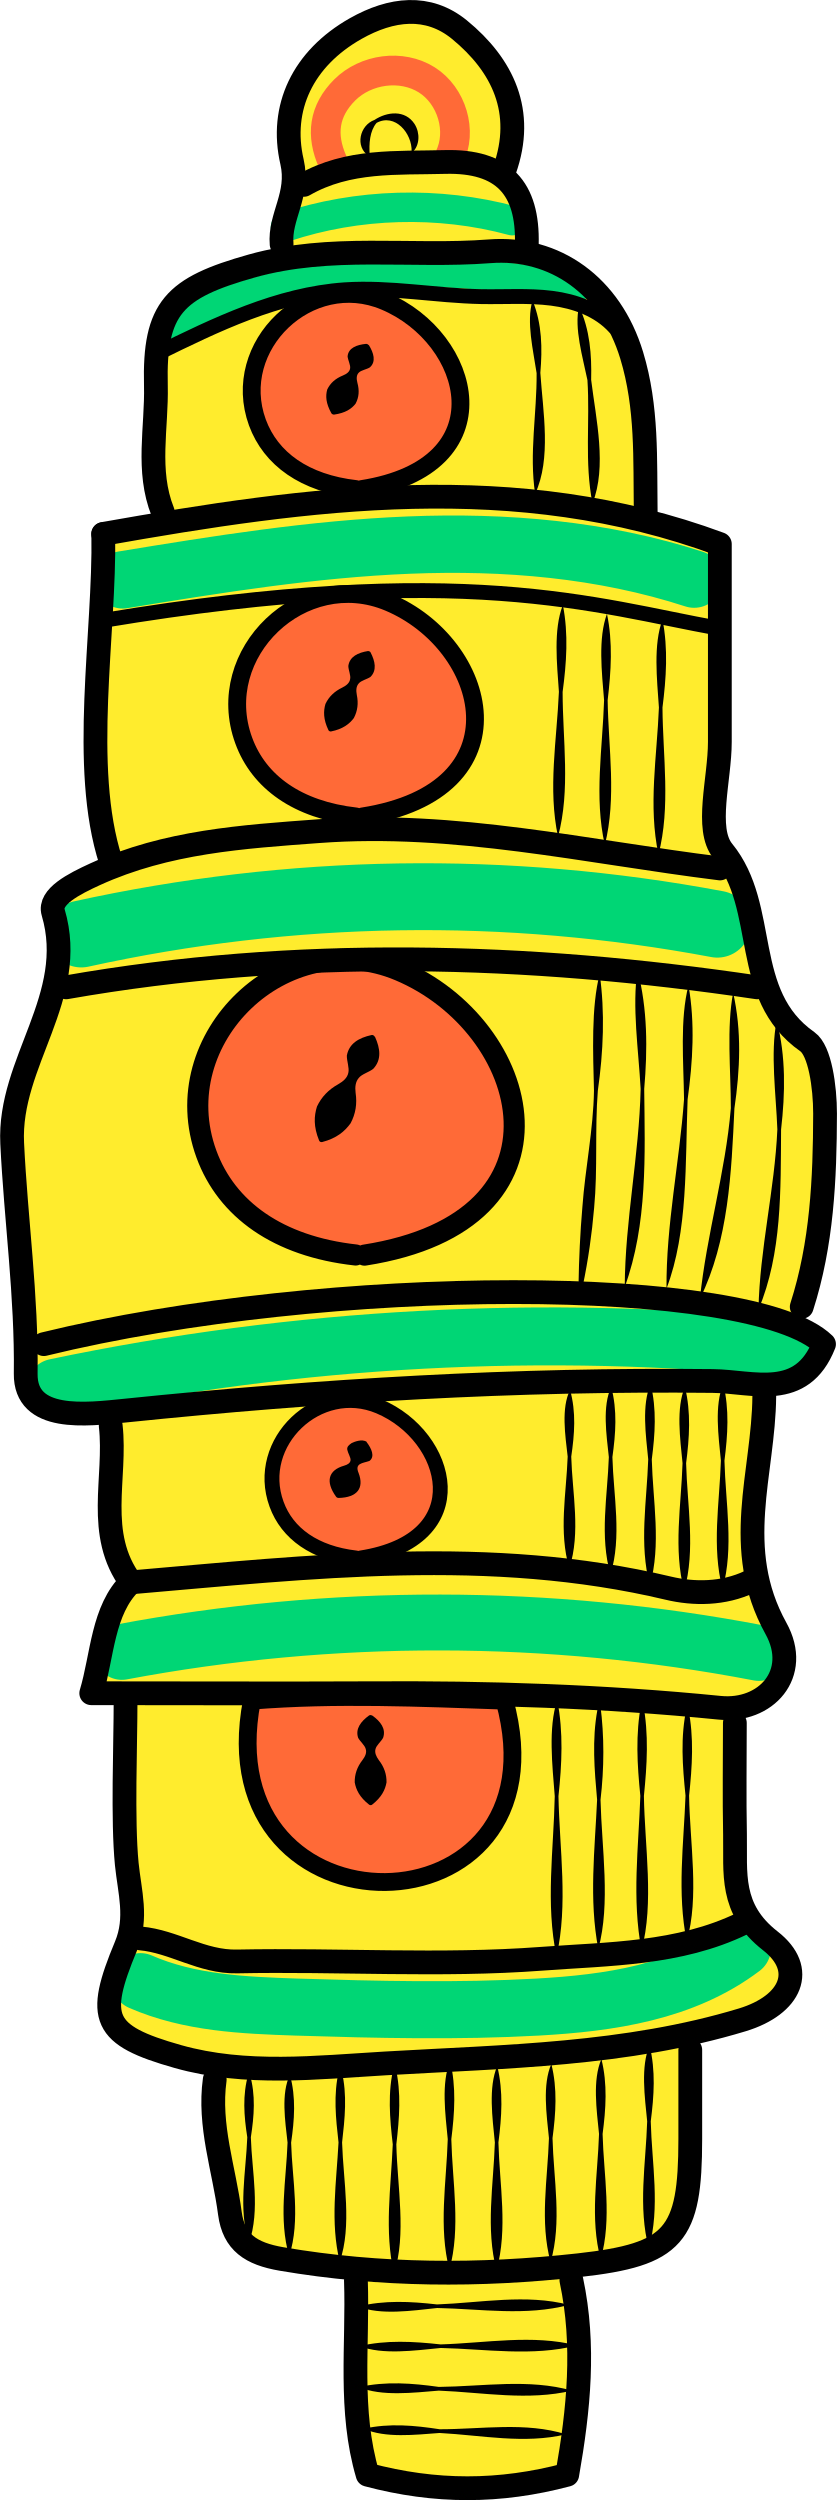
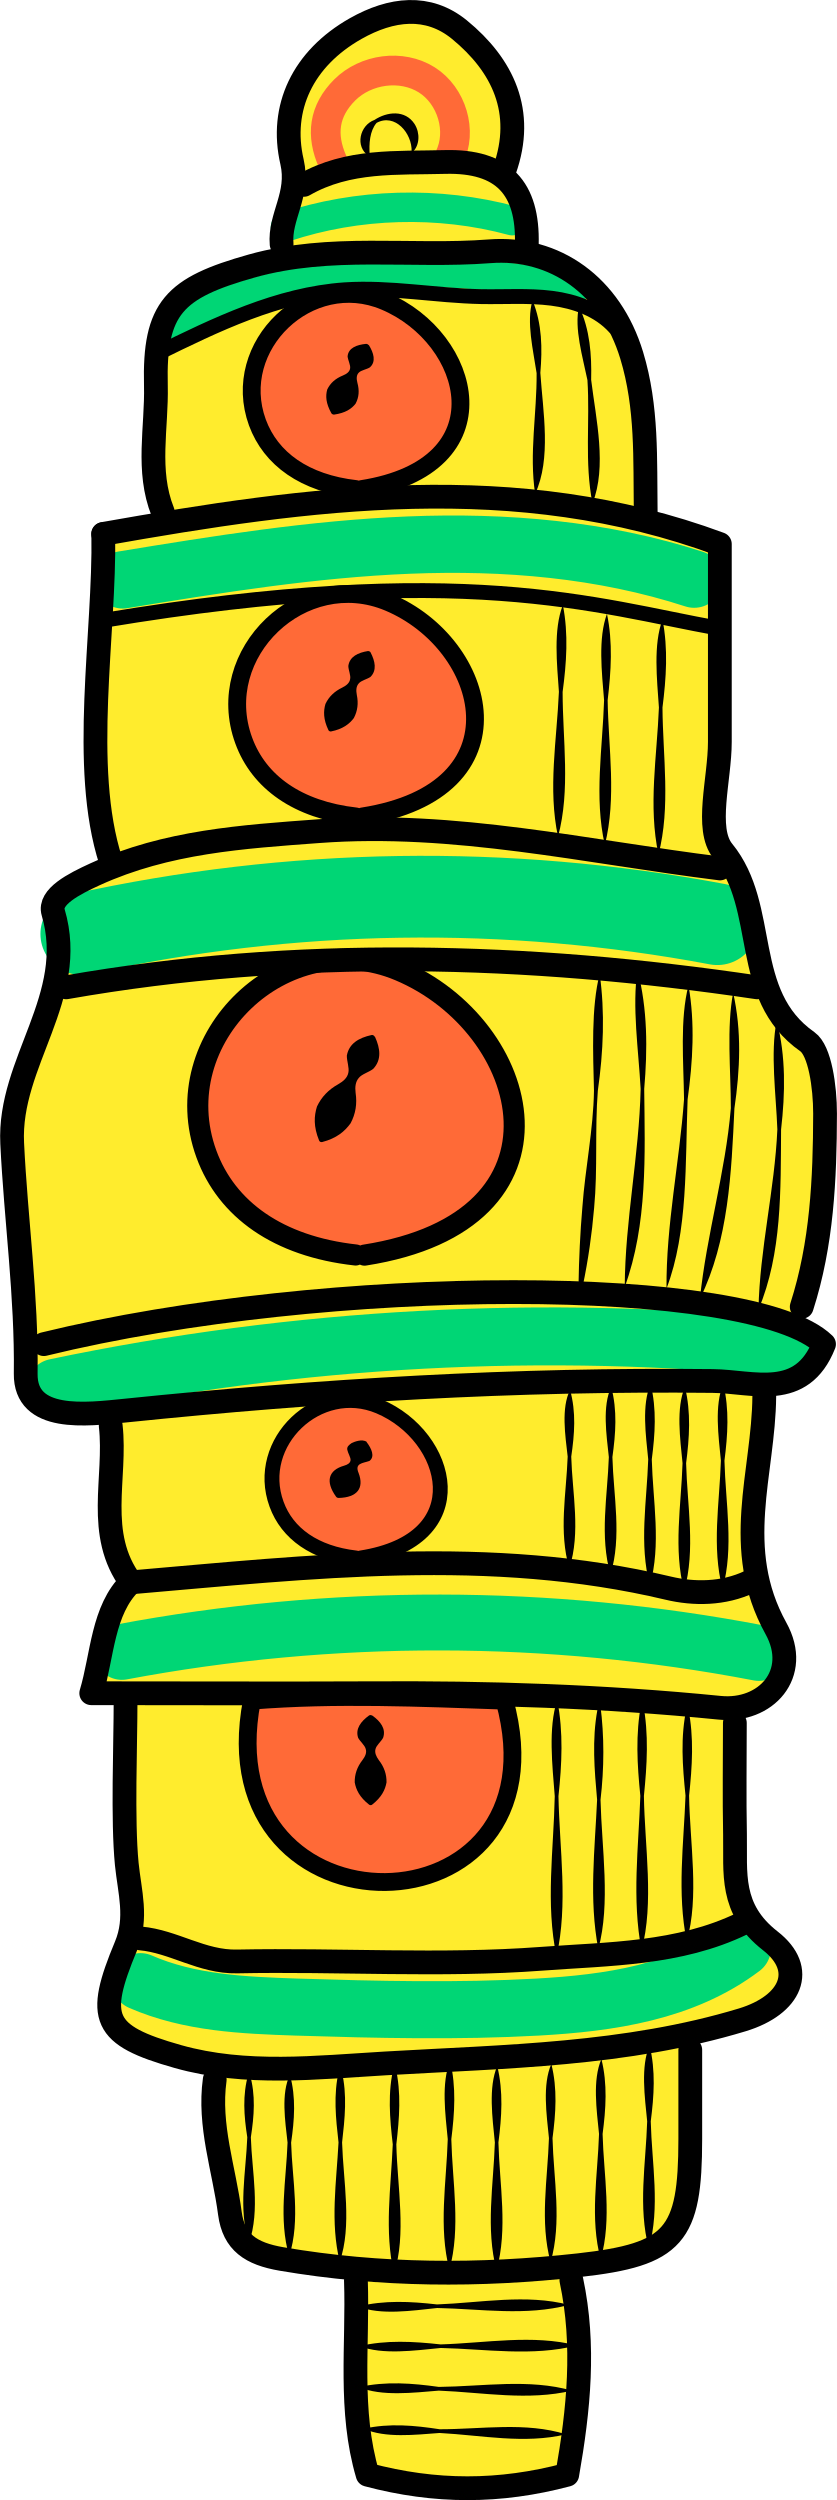
<svg xmlns="http://www.w3.org/2000/svg" id="main-bigBall" viewBox="0 0 56.32 168.23">
  <defs>
    <style>
      .cls-1, .cls-2, .cls-3, .cls-4, .cls-5, .cls-6, .cls-7, .cls-8, .cls-9, .cls-10, .cls-11, .cls-12, .cls-13 {
        stroke-linecap: round;
        stroke-linejoin: round;
      }

      .cls-1, .cls-2, .cls-3, .cls-5, .cls-7, .cls-8, .cls-9, .cls-11, .cls-12, .cls-13 {
        fill: none;
      }

      .cls-1, .cls-4, .cls-5, .cls-6, .cls-10 {
        stroke: #000;
      }

      .cls-2 {
-         stroke-width: 4.5px;
+         stroke-width: 5.5px;
      }

      .cls-2, .cls-3, .cls-7, .cls-9, .cls-11, .cls-12, .cls-13 {
        stroke: #00d675;
      }

      .cls-3 {
        stroke-width: 3.76px;
      }

      .cls-14 {
        fill: #ffec2d;
      }

      .cls-14, .cls-15 {
        stroke-width: 0px;
      }

      .cls-4, .cls-6, .cls-10 {
        fill: #ff6a37;
   animation: fillColorChang2 .5s infinite alternate;
}

@keyframes fillColorChang2 {
  0% {
    fill: #FF6A37;
  }
  100% {
    fill: #FF97B5;
  }
}

      .cls-5 {
        stroke-width: 1.6px;
      }

      .cls-6 {
        stroke-width: 1.42px;
      }

      .cls-15 {
        fill: #000;
      }

      .cls-7, .cls-8 {
        stroke-width: 2px;
      }

      .cls-8 {
        stroke: #ff6a37;
      }

      .cls-9 {
        stroke-width: 1.98px;
      }

      .cls-10 {
        stroke-width: 1.2px;
      }

      .cls-11 {
        stroke-width: 3.84px;
      }

      .cls-12 {
        stroke-width: 3.9px;
      }

      .cls-13 {
        stroke-width: 3.86px;
      }
    </style>
  </defs>
  <path class="cls-14" d="M54.49,87.9l.04.04c.05-.14.08-.29.12-.43l.04-.09v-.02c1.21-4.06,1.4-8.23,1.41-12.46,0-1.82-.35-4.25-1.19-4.84-4.54-3.18-2.56-9-5.69-12.83-1.22-1.5-.2-4.84-.2-7.34v-13.32c-1.69-.63-3.39-1.13-5.09-1.56l.09-.63c-.05-3.53.12-7.03-.94-10.52-1.14-3.76-3.79-6.22-7.06-6.87v-.62s0,0,0,0c0-.35,0-.67-.02-.98v-.09s0-.01,0-.01c-.12-1.5-.59-2.64-1.48-3.38l.22-1.19h0c1.01-3.62-.48-6.53-3.25-8.8-2.11-1.72-4.58-1.42-6.97-.07-3.57,2.02-5.13,5.34-4.29,8.97.51,2.23-.86,3.68-.7,5.54l-.37,1.09c-.55.11-1.09.22-1.64.37-4.43,1.25-6.07,2.41-6.39,5.91-.02,0-.03.02-.05.02h.05c-.06.63-.08,1.32-.06,2.11.07,2.83-.65,5.72.46,8.5l-.12.84c-1.29.21-2.59.43-3.88.66.02,1.12-.01,2.31-.07,3.53-.03,0-.06,0-.08.01h.08c-.27,6.09-1.14,13.18.57,18.45v.46c-.34.14-.7.27-1.05.43-1.42.65-3.13,1.52-2.82,2.57,1.68,5.7-3.03,10.07-2.76,15.54.25,5.15.98,10.28.91,15.5-.04,2.77,2.91,2.82,5.43,2.6.12.29.24.61.35.91h-.06c.4,3.5-1.05,7.28,1.37,10.52-1.28,1.23-1.7,3.01-2.06,4.81-.03,0-.07.01-.1.02h.1c-.18.9-.35,1.8-.6,2.63.8,0,1.6,0,2.38,0l-.03.5h-.05c0,3-.21,8.02.08,10.99.18,1.87.73,3.62-.05,5.52-2.02,4.86-1.6,6,3.49,7.44.73.21,1.48.35,2.22.47l.26,1.08c-.43,3.08.63,6.01,1.02,9,.26,1.96,1.43,2.73,3.47,3.07,1.66.28,3.32.49,4.98.64h0s.04,1.22.04,1.22c.1,4.21-.46,8.47.78,12.66,4.54,1.2,8.88,1.2,13.43,0,.76-4.33,1.2-8.6.31-12.91l.36-1.18s.07,0,.11-.01c6.45-.72,7.5-1.97,7.5-8.49v-7.12c1.17-.26,2.34-.55,3.49-.9,3.3-1,4.35-3.4,1.88-5.32-2.75-2.14-2.32-4.56-2.37-7.16-.05-2.5-.01-5-.01-7.5v-1.03c2.56-.27,4.29-2.61,2.78-5.35-2.98-5.39-.82-10.43-.78-15.62h0s.33-.79.33-.79c1.5-.07,2.85-.62,3.67-2.71-.47-.46-1.18-.86-2.07-1.23l.53-1.31ZM7.66,41.73v-.14s0,.14,0,.14h0Z" />
  <path class="cls-6" d="M24.53,84.46c14.81-2.31,11.26-15.41,2.33-19.16-7.67-3.22-15.82,4.55-12.97,12.36,1.36,3.72,4.82,6.21,10.04,6.79" />
  <path class="cls-10" d="M33.95,114.44c4.43,16.08-20.18,16.47-17,0,5.66-.45,11.32-.19,17,0Z" />
  <path class="cls-15" d="M25.05,115.44c.56.4.94.9.73,1.5-.13.25-.45.5-.51.75-.07.25.04.5.22.75.36.46.53.96.52,1.5-.09.5-.33,1-.97,1.5-.06.05-.14.04-.2,0-.64-.5-.88-1-.97-1.5-.01-.54.16-1.04.52-1.5.19-.25.3-.5.22-.75-.06-.25-.38-.5-.51-.75-.2-.6.18-1.1.73-1.5.06-.04.14-.04.2,0h0Z" />
  <path class="cls-15" d="M25.23,69.76c.37.81.45,1.56-.11,2.16-.28.23-.77.35-.98.62-.22.26-.26.61-.21,1,.11.74,0,1.42-.34,2.05-.39.54-.94,1.01-1.91,1.26-.09.02-.18-.02-.21-.11-.38-.93-.34-1.64-.14-2.28.3-.64.78-1.14,1.43-1.5.35-.2.61-.43.68-.77.08-.33-.11-.79-.1-1.16.15-.81.8-1.19,1.66-1.38.09-.02.17.03.21.11h0Z" />
  <path class="cls-4" d="M24.27,104.84c7.88-1.23,5.99-8.2,1.24-10.2-4.08-1.72-8.42,2.42-6.9,6.58.72,1.98,2.57,3.3,5.34,3.62" />
  <path class="cls-15" d="M24.67,97.04c.33.43.58.98.19,1.27-.45.16-1.01.14-.73.81.39,1.02-.09,1.65-1.34,1.68-.07,0-.14-.03-.18-.09-.73-1.02-.51-1.78.54-2.08.25-.07.42-.18.44-.37.02-.18-.18-.48-.22-.7-.04-.21.12-.33.29-.45.16-.08.71-.31,1.02-.08h0Z" />
  <path class="cls-10" d="M24.39,54.94c11.13-1.74,8.47-11.59,1.76-14.41-5.77-2.42-11.9,3.42-9.75,9.3,1.02,2.8,3.63,4.67,7.55,5.11" />
  <path class="cls-15" d="M24.93,43.89c.32.61.44,1.22,0,1.66-.23.16-.63.24-.79.44-.17.19-.19.46-.13.77.12.57.05,1.09-.2,1.56-.3.4-.74.74-1.53.9-.07.01-.15-.02-.18-.09-.35-.73-.34-1.28-.2-1.76.23-.49.61-.85,1.13-1.1.28-.14.49-.31.53-.57.06-.25-.12-.61-.12-.89.09-.63.65-.89,1.32-1,.07,0,.14.03.18.09h0Z" />
  <path class="cls-10" d="M24.34,32.91c9.77-1.53,7.43-10.17,1.54-12.64-5.06-2.13-10.44,3-8.56,8.16.9,2.45,3.18,4.09,6.63,4.48" />
  <path class="cls-15" d="M24.82,23.22c.33.53.5,1.12.07,1.5-.21.14-.6.19-.75.36-.16.16-.16.41-.09.68.14.51.11.97-.12,1.4-.27.35-.68.63-1.45.74-.07,0-.14-.03-.18-.09-.38-.68-.4-1.17-.28-1.6.21-.44.56-.74,1.05-.94.27-.11.46-.26.49-.48.04-.22-.15-.56-.17-.81.05-.57.62-.78,1.24-.84.07,0,.14.03.18.09h0Z" />
  <path class="cls-8" d="M22.39,10.9c-.81-1.82-.6-3.44.81-4.85,1.42-1.41,3.82-1.74,5.51-.68,1.69,1.06,2.42,3.46,1.52,5.24" />
  <path class="cls-15" d="M24.81,10.49c-.94-.61-.61-2.06.39-2.42.83-.55,2.06-.71,2.7.28.38.6.34,1.43-.13,1.88-.03.03-.07,0-.07-.03.04-1.24-1.13-2.6-2.36-1.93-.46.54-.52,1.4-.46,2.18,0,.03-.03.06-.06.04h0Z" />
  <path class="cls-9" d="M19.21,15.28c4.84-1.61,10.31-1.77,15.26-.43" />
  <path class="cls-7" d="M11.45,22.06c7.7-4.54,18.85-4.28,27.31-2.72" />
  <path class="cls-1" d="M10.5,23.83c4.04-1.99,8.21-4.02,12.71-4.33,3.06-.2,6.11.4,9.17.46,1.58.03,3.18-.09,4.75.11s3.16.77,4.23,1.95" />
  <path class="cls-15" d="M38.97,20.63c.73,1.56.85,3.24.81,4.93.33,2.68,1.07,5.84.09,8.31-.55-2.76-.16-5.51-.34-8.29-.32-1.57-.9-3.48-.57-4.95h0Z" />
  <path class="cls-15" d="M35.84,20.23c.64,1.57.66,3.22.52,4.86.18,2.64.75,5.77-.35,8.14-.41-2.73.12-5.4.1-8.12-.23-1.55-.7-3.45-.28-4.87h0Z" />
  <path class="cls-1" d="M6.95,41.75c24.29-4.05,33.11-.97,41.37.52" />
  <path class="cls-15" d="M44.58,41.69c.39,1.98.25,3.95,0,5.92.02,3.28.56,6.68-.27,9.89-.7-3.27-.1-6.6.03-9.89-.13-1.9-.39-4.23.24-5.91h0Z" />
  <path class="cls-15" d="M40.84,41.29c.41,1.95.28,3.88.05,5.83.05,3.23.61,6.57-.19,9.74-.73-3.22-.15-6.5-.05-9.74-.15-1.87-.42-4.16.2-5.83h0Z" />
  <path class="cls-15" d="M37.88,40.73c.38,1.95.24,3.89-.02,5.83,0,3.23.54,6.58-.31,9.74-.69-3.22-.08-6.5.06-9.75-.13-1.87-.38-4.17.26-5.82h0Z" />
  <path class="cls-13" d="M8.26,39.02c6.39-1.05,12.8-2.08,19.26-2.34s13,.28,19.19,2.29" />
  <path class="cls-2" d="M5.47,62.85c14.15-3.11,28.6-3.33,42.8-.66" />
  <path class="cls-15" d="M52.27,68.7c.62,2.4.57,4.87.29,7.31-.03,4.06.07,8.33-1.52,12.11.08-4.07,1.09-8.06,1.27-12.12-.09-2.37-.48-5.11-.05-7.3h0Z" />
  <path class="cls-15" d="M49.33,66.79c.59,2.58.47,5.21.09,7.8-.2,4.32-.39,8.88-2.32,12.81.44-4.31,1.72-8.5,2.08-12.83,0-2.53-.3-5.44.16-7.79h0Z" />
  <path class="cls-15" d="M46.33,66.31c.45,2.56.29,5.13-.06,7.68-.16,4.19.04,8.89-1.42,12.72-.03-4.3.87-8.47,1.18-12.73-.03-2.49-.29-5.39.3-7.67h0Z" />
  <path class="cls-15" d="M42.9,65.28c.68,2.63.68,5.33.45,8,.05,4.45.23,9.1-1.31,13.32.02-4.46.97-8.86,1.07-13.32-.14-2.6-.59-5.57-.21-8h0Z" />
  <path class="cls-15" d="M40.35,65.51c.37,2.63.25,5.26-.12,7.88-.21,2.62,0,5.27-.25,7.89-.15,1.76-.4,3.51-.76,5.24-.02.08-.1.13-.18.12-.28-.09.06-.85.06-1.12,0-.02.02-.03.05-.03.1.29.04.68.08,1,0,0-.3-.03-.3-.03.03-1.76.11-3.5.26-5.24.19-2.61.74-5.21.78-7.83-.06-2.46-.2-5.64.39-7.87h0Z" />
  <path class="cls-12" d="M3.74,93.38c16.24-3.41,32.96-4.3,49.44-2.64" />
  <path class="cls-15" d="M48.67,93.13c.42,1.72.3,3.44.08,5.16.07,2.86.65,5.84-.13,8.63-.74-2.83-.2-5.76-.11-8.63-.16-1.65-.45-3.71.16-5.16h0Z" />
  <path class="cls-15" d="M46.09,93.33c.42,1.72.3,3.42.08,5.13.07,2.85.65,5.81-.13,8.59-.74-2.82-.2-5.73-.11-8.59-.16-1.64-.45-3.69.16-5.13h0Z" />
  <path class="cls-15" d="M43.78,93.13c.42,1.7.3,3.38.08,5.07.07,2.81.65,5.74-.13,8.48-.74-2.78-.2-5.66-.11-8.48-.16-1.62-.45-3.65.16-5.07h0Z" />
  <path class="cls-15" d="M41.13,93.33c.42,1.58.3,3.14.08,4.72.07,2.62.65,5.36-.13,7.9-.74-2.59-.2-5.26-.11-7.9-.16-1.5-.45-3.42.16-4.72h0Z" />
  <path class="cls-15" d="M38.36,93.53c.42,1.5.3,2.99.08,4.49.07,2.49.65,5.1-.13,7.51-.73-2.46-.2-5.01-.11-7.51-.16-1.42-.45-3.26.16-4.49h0Z" />
  <path class="cls-3" d="M8.2,111.16c14.12-2.66,28.75-2.64,42.86.07" />
  <path class="cls-15" d="M46.35,114.91s-.08.14-.04.04c.4,1.96.27,3.92.06,5.88.05,3.2.7,6.81-.16,9.8-.66-3.27-.2-6.53-.08-9.8-.2-1.97-.36-3.95.08-5.92.03-.02.16-.12.13,0h0Z" />
  <path class="cls-15" d="M43.3,114.58l-.05.08.02-.04c.4,2.08.27,4.15.06,6.23.05,3.39.7,7.2-.16,10.38-.66-3.46-.2-6.91-.08-10.38-.21-2.08-.34-4.16.07-6.25,0,0,0-.02.01-.02l.08-.05s.08.02.05.05h0Z" />
  <path class="cls-15" d="M40.4,114.76c.27,2.05.26,4.24.01,6.35.08,3.28.69,6.97-.15,10.04-.64-3.35-.23-6.69-.08-10.04-.18-2.02-.35-4.03.02-6.05.05-.12.13-.44.2-.3h0Z" />
  <path class="cls-15" d="M37.5,114.42c.42,2.15.31,4.3.08,6.45.07,3.58.66,7.26-.13,10.78-.75-3.55-.19-7.19-.12-10.78-.16-2.07-.45-4.58.16-6.45h0Z" />
  <path class="cls-11" d="M9.45,133.35c3.3,1.44,6.93,1.59,10.49,1.71,5.41.17,10.83.3,16.24,0,4.81-.27,9.83-.98,13.78-3.97" />
  <path class="cls-15" d="M43.71,137.64c.42,1.71.3,3.4.08,5.11.07,2.83.65,5.79-.13,8.55-.74-2.8-.2-5.7-.11-8.55-.16-1.63-.45-3.68.16-5.11h0Z" />
  <path class="cls-15" d="M40.47,138.56c.42,1.68.3,3.36.08,5.04.07,2.79.65,5.71-.13,8.43-.74-2.76-.2-5.62-.11-8.43-.16-1.61-.45-3.63.16-5.04h0Z" />
  <path class="cls-15" d="M37.1,138.89c.42,1.67.3,3.32.08,4.99.07,2.77.65,5.65-.13,8.34-.74-2.73-.2-5.56-.11-8.34-.16-1.59-.45-3.59.16-4.99h0Z" />
  <path class="cls-15" d="M33.46,139.03c.42,1.72.3,3.42.08,5.14.07,2.85.65,5.82-.13,8.6-.74-2.82-.2-5.73-.11-8.6-.16-1.64-.45-3.7.16-5.14h0Z" />
  <path class="cls-15" d="M30.29,138.69c.42,1.76.3,3.5.08,5.26.07,2.92.65,5.95-.13,8.79-.74-2.88-.2-5.86-.11-8.79-.16-1.68-.45-3.78.16-5.26h0Z" />
  <path class="cls-15" d="M26.64,139.05l-.05.08.02-.04c.41,1.74.26,3.47.06,5.21.06,2.83.7,6.08-.16,8.69-.66-2.89-.2-5.78-.08-8.69-.2-1.75-.36-3.51.08-5.26.03-.02.16-.12.13,0h0Z" />
  <path class="cls-15" d="M23.01,139.17s-.03.26-.02.19c.39,1.61.21,3.21.03,4.81.08,2.61.68,5.63-.16,8.02-.65-2.66-.22-5.34-.08-8.02-.18-1.61-.36-3.22.03-4.84.05-.07.14-.28.19-.16h0Z" />
  <path class="cls-15" d="M19.51,139.62c.42,1.53.3,3.04.08,4.56.07,2.53.65,5.19-.13,7.64-.73-2.5-.2-5.09-.11-7.64-.16-1.45-.45-3.31.16-4.56h0Z" />
  <path class="cls-15" d="M16.8,139.55c.42,1.43.3,2.84.08,4.27.07,2.36.65,4.86-.13,7.14-.73-2.33-.2-4.76-.11-7.14-.22-1.42-.34-2.84.08-4.27,0-.04.07-.04.07,0h0Z" />
  <path class="cls-15" d="M24.1,155.21c1.77-.44,3.53-.34,5.31-.14,2.94-.11,6-.72,8.88.03-2.9.77-5.92.27-8.87.21-1.69.18-3.81.5-5.31-.1h0Z" />
  <path class="cls-15" d="M24.17,157.88c1.83-.43,3.65-.32,5.48-.12,3.04-.09,6.19-.69,9.17.07-3,.76-6.11.24-9.16.17-1.75.17-3.92.48-5.48-.13h0Z" />
  <path class="cls-15" d="M24.17,160.63c1.8-.4,3.57-.26,5.36-.01,2.97-.03,6.07-.57,8.96.25-2.95.7-5.98.12-8.96,0-1.71.14-3.85.4-5.35-.23h0Z" />
  <path class="cls-15" d="M24.5,163.43c1.71-.38,3.39-.22,5.09.04,2.82,0,5.77-.51,8.5.34-2.81.67-5.68.06-8.51-.09-1.62.12-3.67.36-5.08-.28h0Z" />
  <path class="cls-5" d="M7.45,95.94c.4,3.51-1.05,7.29,1.37,10.54,12.15-1.04,24.16-2.46,36.15.39,1.72.41,3.71.41,5.48-.43" />
  <path class="cls-5" d="M48.45,58.44c-8.97-1.11-17.86-3.19-27-2.51-5.13.38-10.22.7-15.05,2.9-1.42.65-3.13,1.52-2.82,2.57,1.68,5.7-3.03,10.07-2.76,15.54.25,5.15.98,10.28.91,15.5-.04,3.27,4.06,2.75,6.72,2.48,13.13-1.35,26.29-2.14,39.5-1.99,2.75.03,5.99,1.33,7.5-2.48-4.84-4.67-33.39-4.67-52.5,0" />
  <path class="cls-5" d="M8.81,106.48c-1.92,1.85-1.91,4.94-2.67,7.46,6.79,0,12.8.03,18.8,0,7.85-.05,15.68.2,23.5.98,3.07.31,5.48-2.27,3.77-5.35-2.98-5.39-.82-10.43-.78-15.62" />
  <path class="cls-5" d="M50.95,66.44c-15.5-2.3-31-2.72-46.5,0" />
  <path class="cls-5" d="M49.95,129.44c-4.27,2.07-9,2.03-13.51,2.37-6.79.51-13.66.04-20.49.18-2.37.05-4.26-1.35-6.5-1.55" />
  <path class="cls-5" d="M38.45,153.44c.93,4.38.49,8.7-.28,13.09-4.55,1.21-8.88,1.21-13.43,0-1.28-4.33-.64-8.74-.79-13.09" />
  <path class="cls-5" d="M53.95,87.94c1.36-4.23,1.56-8.59,1.57-13,0-1.82-.35-4.25-1.19-4.84-4.54-3.18-2.56-9-5.69-12.83-1.22-1.5-.2-4.84-.2-7.34v-13.32c-13.71-5.08-27.6-3.14-41.5-.68" />
  <path class="cls-5" d="M49.45,115.94c0,2.5-.04,5,.01,7.5.05,2.6-.38,5.01,2.37,7.16,2.47,1.92,1.41,4.32-1.88,5.32-7.82,2.37-15.96,2.46-24,2.93-4.63.27-9.42.83-13.98-.46-5.09-1.44-5.52-2.57-3.49-7.44.79-1.89.24-3.64.05-5.52-.29-2.97-.08-7.99-.08-10.99" />
  <path class="cls-5" d="M33.95,11.44c1.39-3.92-.11-7.05-3.04-9.45-2.11-1.72-4.58-1.42-6.97-.07-3.57,2.02-5.13,5.34-4.29,8.97.51,2.23-.86,3.68-.7,5.54" />
  <path class="cls-5" d="M43.45,34.44c-.05-3.53.12-7.03-.94-10.52-1.42-4.69-5.17-7.35-9.56-7.01-5.33.41-10.71-.5-16.01.99-5.23,1.47-6.58,2.82-6.45,8.04.07,2.83-.65,5.72.46,8.5" />
  <path class="cls-5" d="M6.95,35.94c.12,6.69-1.55,15.66.5,22" />
  <path class="cls-5" d="M46.45,137.94v6c0,6.52-1.06,7.77-7.5,8.49-6.68.74-13.34.72-20.01-.42-2.04-.35-3.21-1.11-3.47-3.07-.39-2.99-1.45-5.91-1.02-9" />
  <path class="cls-5" d="M35.45,16.44c.1-3.77-1.58-5.64-5.5-5.54-3.25.09-6.52-.17-9.5,1.54" />
</svg>
